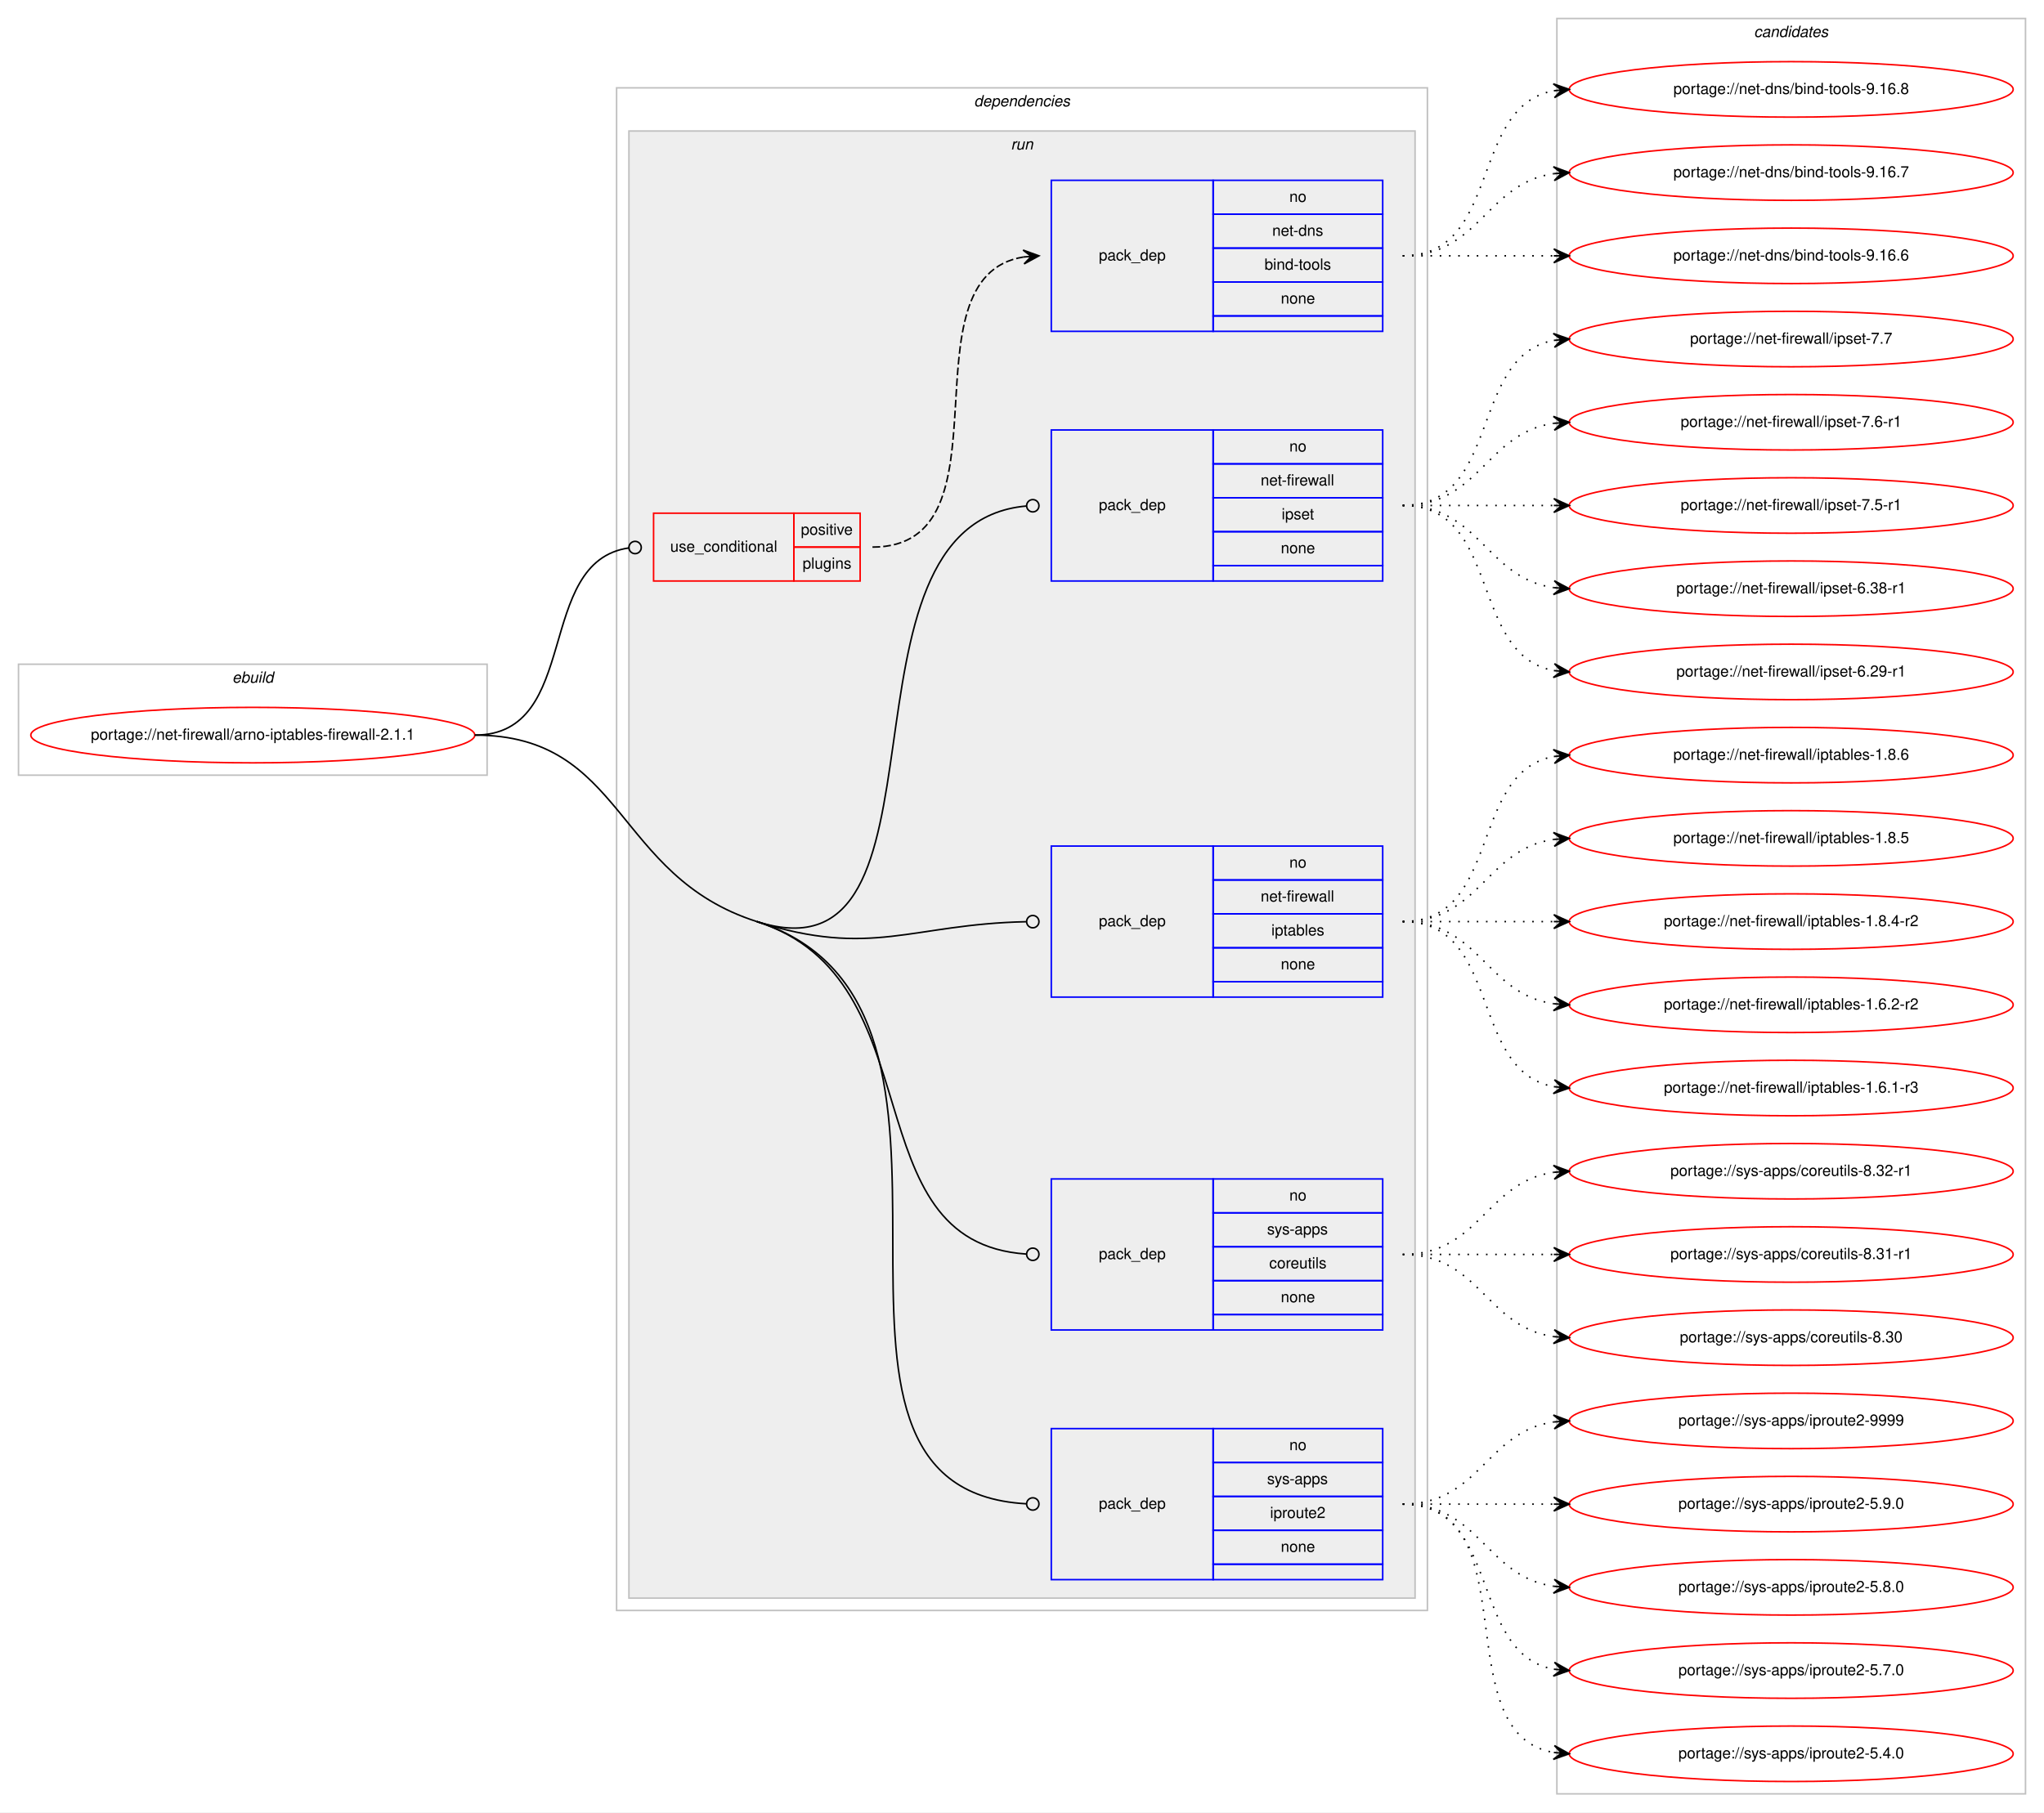
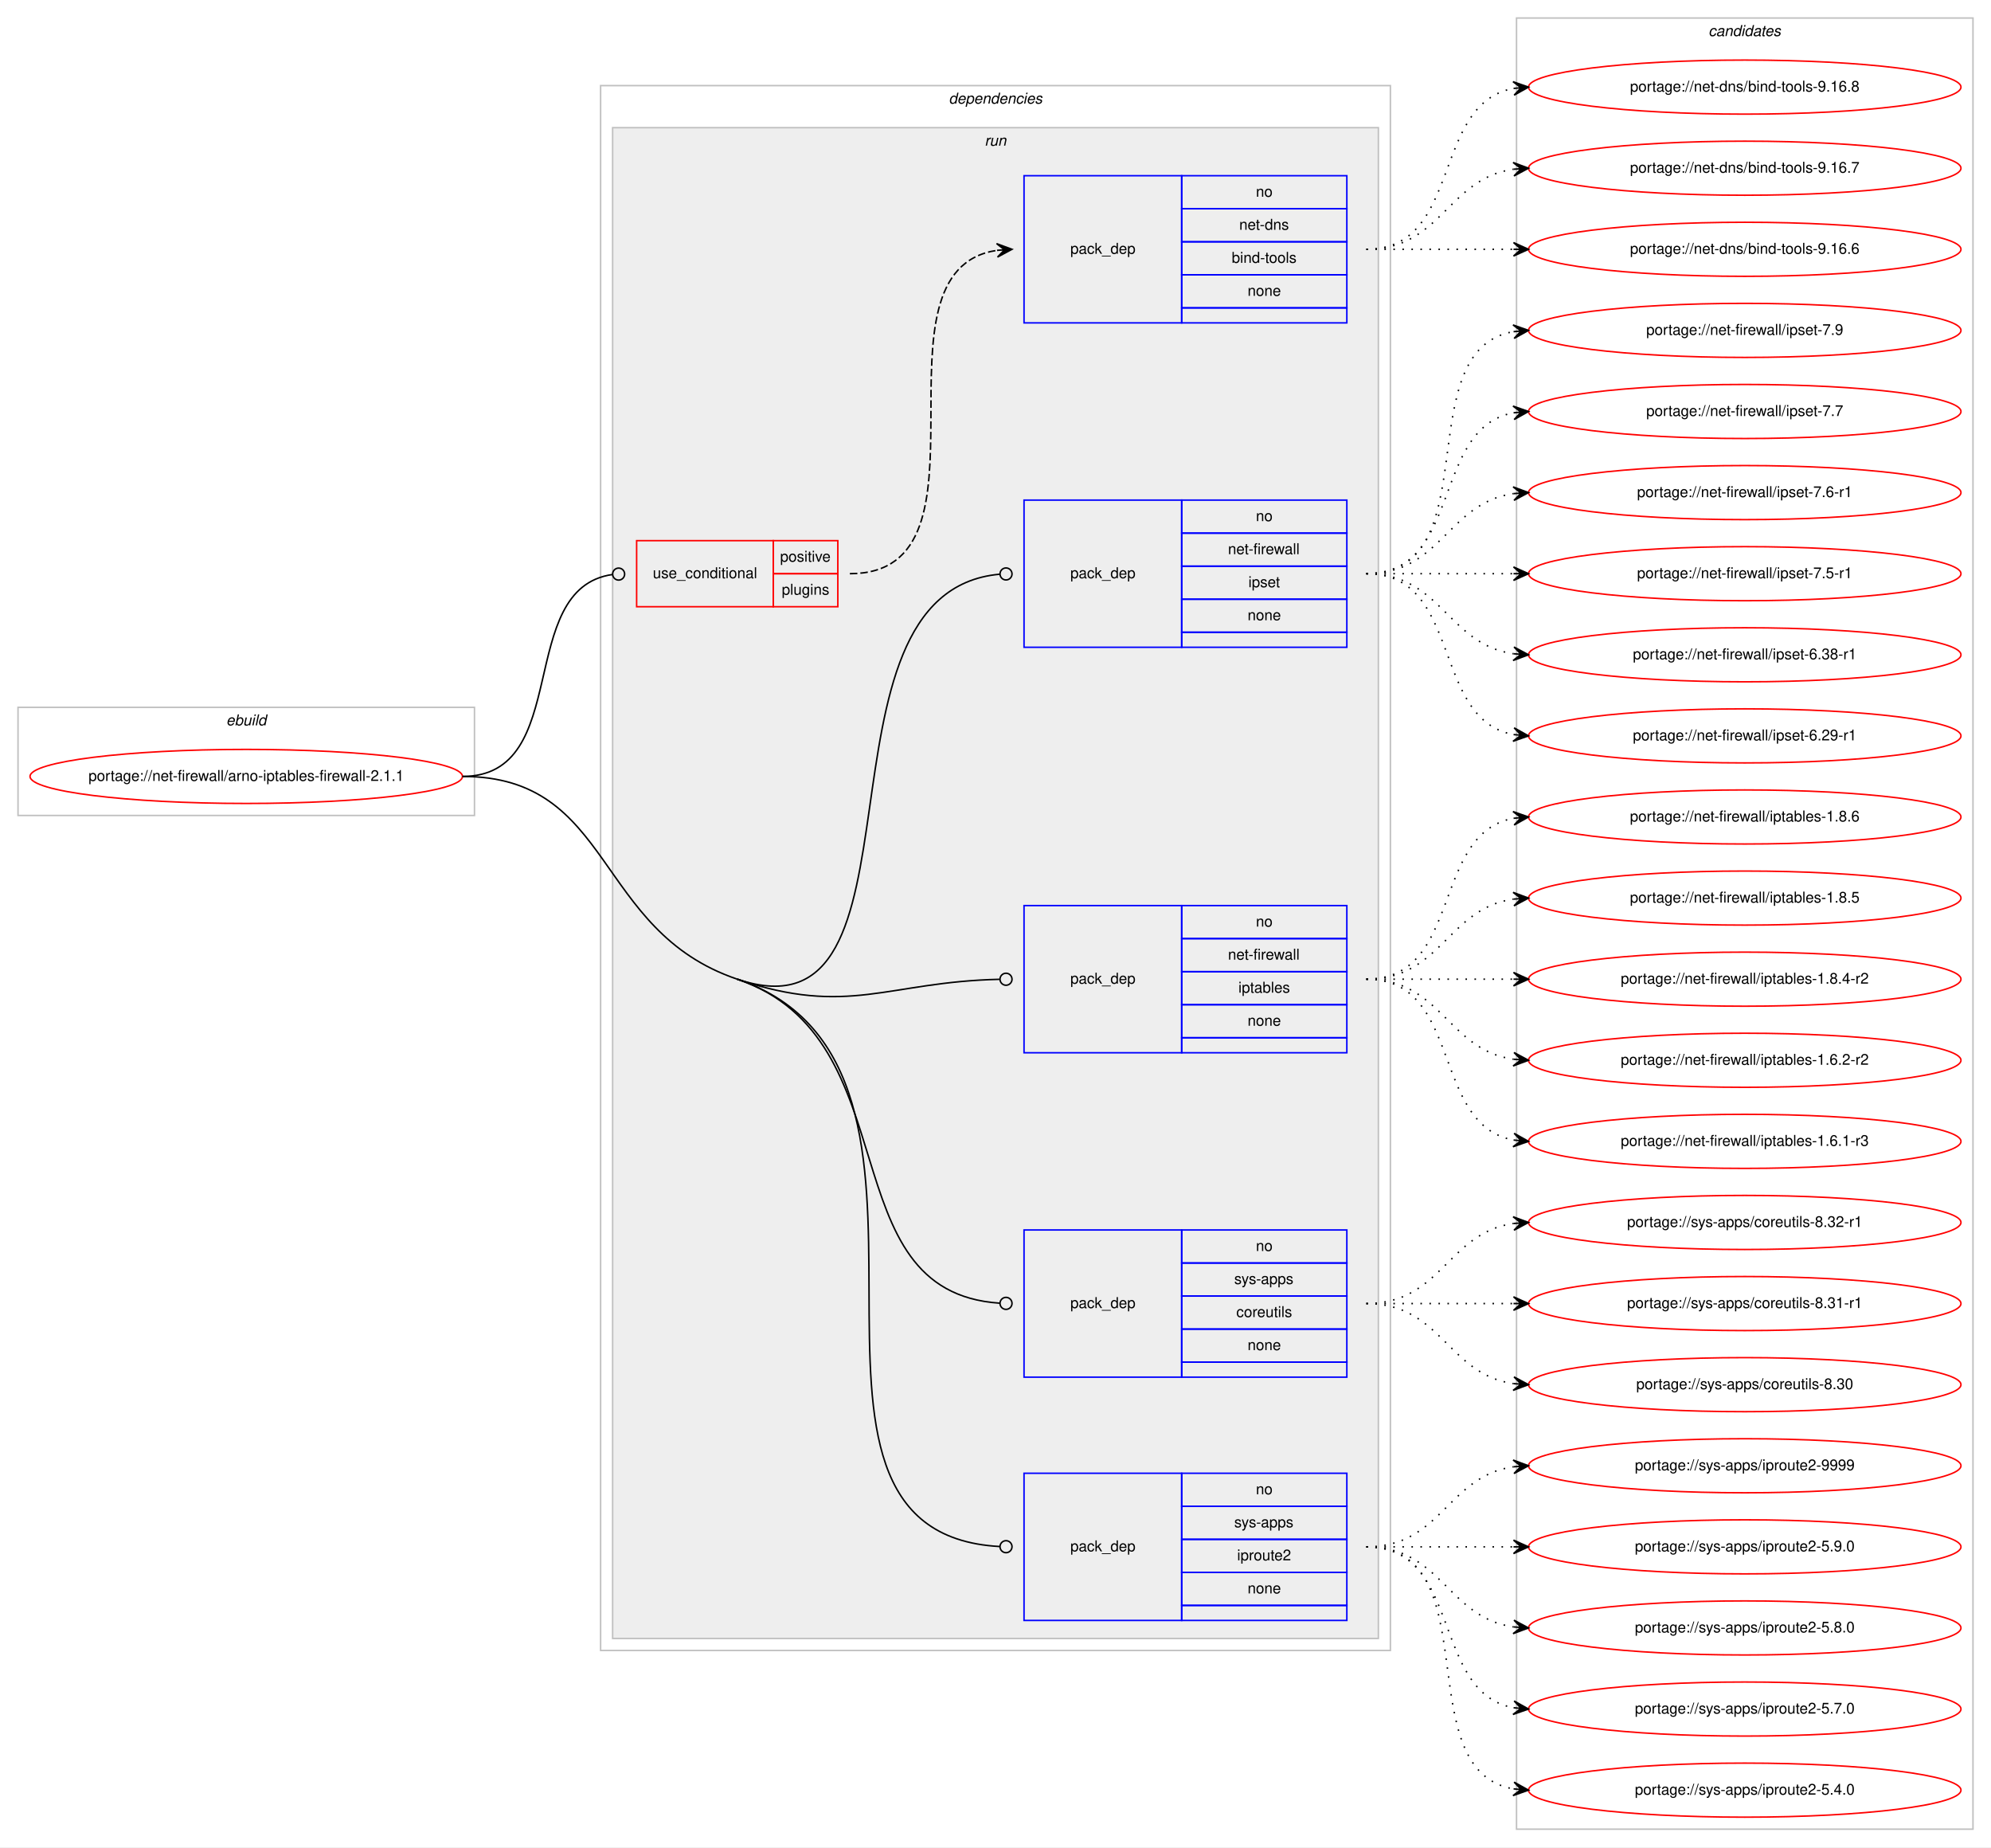
- <svg xmlns="http://www.w3.org/2000/svg" xmlns:xlink="http://www.w3.org/1999/xlink" width="1326pt" height="1176pt" viewBox="0.00 0.00 1326.00 1176.00">
-   <g id="graph0" class="graph" transform="scale(1 1) rotate(0) translate(4 1172)">
-     <polygon fill="#ffffff" stroke="transparent" points="-4,4 -4,-1172 1322,-1172 1322,4 -4,4" />
+ <svg xmlns="http://www.w3.org/2000/svg" xmlns:xlink="http://www.w3.org/1999/xlink" width="1326pt" height="1230pt" viewBox="0.00 0.00 1326.00 1230.00">
+   <g id="graph0" class="graph" transform="scale(1 1) rotate(0) translate(4 1226)">
+     <polygon fill="#ffffff" stroke="transparent" points="-4,4 -4,-1226 1322,-1226 1322,4 -4,4" />
    <g id="clust1" class="cluster">
-       <polygon fill="none" stroke="#c0c0c0" points="8,-669 8,-741 312,-741 312,-669 8,-669" />
-       <text text-anchor="start" x="146.663" y="-729" font-family="Helvetica,sans-Serif" font-style="italic" font-size="10.00" fill="#000000">ebuild</text>
+       <polygon fill="none" stroke="#c0c0c0" points="8,-683 8,-755 312,-755 312,-683 8,-683" />
+       <text text-anchor="start" x="146.663" y="-743" font-family="Helvetica,sans-Serif" font-style="italic" font-size="10.00" fill="#000000">ebuild</text>
    </g>
    <g id="clust2" class="cluster">
-       <polygon fill="none" stroke="#c0c0c0" points="396,-127 396,-1115 922,-1115 922,-127 396,-127" />
-       <text text-anchor="start" x="627.875" y="-1103" font-family="Helvetica,sans-Serif" font-style="italic" font-size="10.00" fill="#000000">dependencies</text>
+       <polygon fill="none" stroke="#c0c0c0" points="396,-127 396,-1169 922,-1169 922,-127 396,-127" />
+       <text text-anchor="start" x="627.875" y="-1157" font-family="Helvetica,sans-Serif" font-style="italic" font-size="10.00" fill="#000000">dependencies</text>
    </g>
    <g id="clust5" class="cluster">
-       <polygon fill="#eeeeee" stroke="#c0c0c0" points="404,-135 404,-1087 914,-1087 914,-135 404,-135" />
-       <text text-anchor="start" x="651.777" y="-1075" font-family="Helvetica,sans-Serif" font-style="italic" font-size="10.00" fill="#000000">run</text>
+       <polygon fill="#eeeeee" stroke="#c0c0c0" points="404,-135 404,-1141 914,-1141 914,-135 404,-135" />
+       <text text-anchor="start" x="651.777" y="-1129" font-family="Helvetica,sans-Serif" font-style="italic" font-size="10.00" fill="#000000">run</text>
    </g>
    <g id="clust12" class="cluster">
-       <polygon fill="none" stroke="#c0c0c0" points="1006,-8 1006,-1160 1310,-1160 1310,-8 1006,-8" />
-       <text text-anchor="start" x="1133.824" y="-1148" font-family="Helvetica,sans-Serif" font-style="italic" font-size="10.00" fill="#000000">candidates</text>
+       <polygon fill="none" stroke="#c0c0c0" points="1006,-8 1006,-1214 1310,-1214 1310,-8 1006,-8" />
+       <text text-anchor="start" x="1133.824" y="-1202" font-family="Helvetica,sans-Serif" font-style="italic" font-size="10.00" fill="#000000">candidates</text>
    </g>
    <g id="node1" class="node">
      <g id="a_node1">
        <a xlink:href="../net-firewall/arno-iptables-firewall-2.1.1.svg" xlink:title="portage://net-firewall/arno-iptables-firewall-2.1.1">
-           <ellipse fill="none" stroke="#ff0000" cx="160" cy="-695" rx="144" ry="18" />
-           <text text-anchor="middle" x="160" y="-692" font-family="Helvetica,sans-Serif" font-size="10.00" fill="#000000">portage://net-firewall/arno-iptables-firewall-2.1.1</text>
+           <ellipse fill="none" stroke="#ff0000" cx="160" cy="-709" rx="144" ry="18" />
+           <text text-anchor="middle" x="160" y="-706" font-family="Helvetica,sans-Serif" font-size="10.00" fill="#000000">portage://net-firewall/arno-iptables-firewall-2.1.1</text>
        </a>
      </g>
    </g>
    <g id="node2" class="node">
-       <polygon fill="none" stroke="#ff0000" points="420,-795 420,-839 511,-839 511,-795 420,-795" />
-       <text text-anchor="start" x="430.767" y="-814" font-family="Helvetica,sans-Serif" font-size="10.00" fill="#000000">use_conditional</text>
-       <polygon fill="none" stroke="#ff0000" points="511,-817 511,-839 554,-839 554,-817 511,-817" />
-       <text text-anchor="start" x="515.553" y="-825" font-family="Helvetica,sans-Serif" font-size="10.00" fill="#000000">positive</text>
-       <polygon fill="none" stroke="#ff0000" points="511,-795 511,-817 554,-817 554,-795 511,-795" />
-       <text text-anchor="start" x="516.663" y="-803" font-family="Helvetica,sans-Serif" font-size="10.00" fill="#000000">plugins</text>
+       <polygon fill="none" stroke="#ff0000" points="420,-822 420,-866 511,-866 511,-822 420,-822" />
+       <text text-anchor="start" x="430.767" y="-841" font-family="Helvetica,sans-Serif" font-size="10.00" fill="#000000">use_conditional</text>
+       <polygon fill="none" stroke="#ff0000" points="511,-844 511,-866 554,-866 554,-844 511,-844" />
+       <text text-anchor="start" x="515.553" y="-852" font-family="Helvetica,sans-Serif" font-size="10.00" fill="#000000">positive</text>
+       <polygon fill="none" stroke="#ff0000" points="511,-822 511,-844 554,-844 554,-822 511,-822" />
+       <text text-anchor="start" x="516.663" y="-830" font-family="Helvetica,sans-Serif" font-size="10.00" fill="#000000">plugins</text>
    </g>
    <g id="edge2" class="edge">
-       <path fill="none" stroke="#000000" d="M304,-695C373.587,-695 342.295,-807.655 404.001,-816.456" />
-       <ellipse fill="none" stroke="#000000" cx="408.009" cy="-816.729" rx="4" ry="4" />
+       <path fill="none" stroke="#000000" d="M304,-709C377.986,-709 338.384,-834.166 403.939,-843.456" />
+       <ellipse fill="none" stroke="#000000" cx="408.009" cy="-843.731" rx="4" ry="4" />
    </g>
    <g id="node4" class="node">
      <polygon fill="none" stroke="#0000ff" points="678,-795 678,-893 783,-893 783,-795 678,-795" />
      <text text-anchor="start" x="708.823" y="-841" font-family="Helvetica,sans-Serif" font-size="10.00" fill="#000000">pack_dep</text>
      <polygon fill="none" stroke="#0000ff" points="783,-871 783,-893 893,-893 893,-871 783,-871" />
      <text text-anchor="start" x="832.441" y="-879" font-family="Helvetica,sans-Serif" font-size="10.00" fill="#000000">no</text>
      <polygon fill="none" stroke="#0000ff" points="783,-849 783,-871 893,-871 893,-849 783,-849" />
      <text text-anchor="start" x="813.836" y="-857" font-family="Helvetica,sans-Serif" font-size="10.00" fill="#000000">net-firewall</text>
      <polygon fill="none" stroke="#0000ff" points="783,-827 783,-849 893,-849 893,-827 783,-827" />
      <text text-anchor="start" x="827.442" y="-835" font-family="Helvetica,sans-Serif" font-size="10.00" fill="#000000">ipset</text>
      <polygon fill="none" stroke="#0000ff" points="783,-805 783,-827 893,-827 893,-805 783,-805" />
      <text text-anchor="start" x="826.882" y="-813" font-family="Helvetica,sans-Serif" font-size="10.00" fill="#000000">none</text>
      <polygon fill="none" stroke="#0000ff" points="783,-795 783,-805 893,-805 893,-795 783,-795" />
    </g>
    <g id="edge3" class="edge">
-       <path fill="none" stroke="#000000" d="M487,-574C622.418,-530.825 528.853,-831.87 661.783,-843.646" />
-       <ellipse fill="none" stroke="#000000" cx="666.004" cy="-843.828" rx="4" ry="4" />
+       <path fill="none" stroke="#000000" d="M487,-574C621.594,-528.319 528.821,-831.772 661.782,-843.643" />
+       <ellipse fill="none" stroke="#000000" cx="666.004" cy="-843.826" rx="4" ry="4" />
    </g>
    <g id="node5" class="node">
      <polygon fill="none" stroke="#0000ff" points="678,-525 678,-623 783,-623 783,-525 678,-525" />
      <text text-anchor="start" x="708.823" y="-571" font-family="Helvetica,sans-Serif" font-size="10.00" fill="#000000">pack_dep</text>
      <polygon fill="none" stroke="#0000ff" points="783,-601 783,-623 893,-623 893,-601 783,-601" />
      <text text-anchor="start" x="832.441" y="-609" font-family="Helvetica,sans-Serif" font-size="10.00" fill="#000000">no</text>
      <polygon fill="none" stroke="#0000ff" points="783,-579 783,-601 893,-601 893,-579 783,-579" />
      <text text-anchor="start" x="813.836" y="-587" font-family="Helvetica,sans-Serif" font-size="10.00" fill="#000000">net-firewall</text>
      <polygon fill="none" stroke="#0000ff" points="783,-557 783,-579 893,-579 893,-557 783,-557" />
      <text text-anchor="start" x="820.774" y="-565" font-family="Helvetica,sans-Serif" font-size="10.00" fill="#000000">iptables</text>
      <polygon fill="none" stroke="#0000ff" points="783,-535 783,-557 893,-557 893,-535 783,-535" />
      <text text-anchor="start" x="826.882" y="-543" font-family="Helvetica,sans-Serif" font-size="10.00" fill="#000000">none</text>
      <polygon fill="none" stroke="#0000ff" points="783,-525 783,-535 893,-535 893,-525 783,-525" />
    </g>
    <g id="edge4" class="edge">
-       <path fill="none" stroke="#000000" d="M487,-574C561.766,-550.162 586.901,-572.324 661.629,-573.912" />
-       <ellipse fill="none" stroke="#000000" cx="666" cy="-573.958" rx="4" ry="4" />
+       <path fill="none" stroke="#000000" d="M487,-574C561.311,-548.779 586.869,-572.227 661.627,-573.907" />
+       <ellipse fill="none" stroke="#000000" cx="666" cy="-573.955" rx="4" ry="4" />
    </g>
    <g id="node6" class="node">
      <polygon fill="none" stroke="#0000ff" points="678,-309 678,-407 783,-407 783,-309 678,-309" />
      <text text-anchor="start" x="708.823" y="-355" font-family="Helvetica,sans-Serif" font-size="10.00" fill="#000000">pack_dep</text>
      <polygon fill="none" stroke="#0000ff" points="783,-385 783,-407 893,-407 893,-385 783,-385" />
      <text text-anchor="start" x="832.441" y="-393" font-family="Helvetica,sans-Serif" font-size="10.00" fill="#000000">no</text>
      <polygon fill="none" stroke="#0000ff" points="783,-363 783,-385 893,-385 893,-363 783,-363" />
      <text text-anchor="start" x="817.997" y="-371" font-family="Helvetica,sans-Serif" font-size="10.00" fill="#000000">sys-apps</text>
      <polygon fill="none" stroke="#0000ff" points="783,-341 783,-363 893,-363 893,-341 783,-341" />
      <text text-anchor="start" x="819.389" y="-349" font-family="Helvetica,sans-Serif" font-size="10.00" fill="#000000">coreutils</text>
      <polygon fill="none" stroke="#0000ff" points="783,-319 783,-341 893,-341 893,-319 783,-319" />
      <text text-anchor="start" x="826.882" y="-327" font-family="Helvetica,sans-Serif" font-size="10.00" fill="#000000">none</text>
      <polygon fill="none" stroke="#0000ff" points="783,-309 783,-319 893,-319 893,-309 783,-309" />
    </g>
    <g id="edge5" class="edge">
-       <path fill="none" stroke="#000000" d="M487,-574C604.184,-536.638 546.903,-365.916 661.803,-358.265" />
-       <ellipse fill="none" stroke="#000000" cx="666.002" cy="-358.13" rx="4" ry="4" />
+       <path fill="none" stroke="#000000" d="M487,-574C603.47,-534.47 546.871,-365.818 661.802,-358.262" />
+       <ellipse fill="none" stroke="#000000" cx="666.002" cy="-358.128" rx="4" ry="4" />
    </g>
    <g id="node7" class="node">
      <polygon fill="none" stroke="#0000ff" points="678,-147 678,-245 783,-245 783,-147 678,-147" />
      <text text-anchor="start" x="708.823" y="-193" font-family="Helvetica,sans-Serif" font-size="10.00" fill="#000000">pack_dep</text>
      <polygon fill="none" stroke="#0000ff" points="783,-223 783,-245 893,-245 893,-223 783,-223" />
      <text text-anchor="start" x="832.441" y="-231" font-family="Helvetica,sans-Serif" font-size="10.00" fill="#000000">no</text>
      <polygon fill="none" stroke="#0000ff" points="783,-201 783,-223 893,-223 893,-201 783,-201" />
      <text text-anchor="start" x="817.997" y="-209" font-family="Helvetica,sans-Serif" font-size="10.00" fill="#000000">sys-apps</text>
      <polygon fill="none" stroke="#0000ff" points="783,-179 783,-201 893,-201 893,-179 783,-179" />
      <text text-anchor="start" x="819.939" y="-187" font-family="Helvetica,sans-Serif" font-size="10.00" fill="#000000">iproute2</text>
      <polygon fill="none" stroke="#0000ff" points="783,-157 783,-179 893,-179 893,-157 783,-157" />
      <text text-anchor="start" x="826.882" y="-165" font-family="Helvetica,sans-Serif" font-size="10.00" fill="#000000">none</text>
      <polygon fill="none" stroke="#0000ff" points="783,-147 783,-157 893,-157 893,-147 783,-147" />
    </g>
    <g id="edge6" class="edge">
-       <path fill="none" stroke="#000000" d="M487,-574C662.141,-518.16 488.76,-205.666 661.775,-196.219" />
-       <ellipse fill="none" stroke="#000000" cx="666.001" cy="-196.106" rx="4" ry="4" />
-       <path fill="none" stroke="#000000" d="M304,-695C401.505,-695 394.103,-603.618 487,-574" />
+       <path fill="none" stroke="#000000" d="M487,-574C661.074,-514.919 488.727,-205.568 661.774,-196.217" />
+       <ellipse fill="none" stroke="#000000" cx="666.001" cy="-196.105" rx="4" ry="4" />
+       <path fill="none" stroke="#000000" d="M304,-709C405.07,-709 391.292,-606.483 487,-574" />
    </g>
    <g id="node3" class="node">
-       <polygon fill="none" stroke="#0000ff" points="678,-957 678,-1055 783,-1055 783,-957 678,-957" />
-       <text text-anchor="start" x="708.823" y="-1003" font-family="Helvetica,sans-Serif" font-size="10.00" fill="#000000">pack_dep</text>
-       <polygon fill="none" stroke="#0000ff" points="783,-1033 783,-1055 893,-1055 893,-1033 783,-1033" />
-       <text text-anchor="start" x="832.441" y="-1041" font-family="Helvetica,sans-Serif" font-size="10.00" fill="#000000">no</text>
-       <polygon fill="none" stroke="#0000ff" points="783,-1011 783,-1033 893,-1033 893,-1011 783,-1011" />
-       <text text-anchor="start" x="821.328" y="-1019" font-family="Helvetica,sans-Serif" font-size="10.00" fill="#000000">net-dns</text>
-       <polygon fill="none" stroke="#0000ff" points="783,-989 783,-1011 893,-1011 893,-989 783,-989" />
-       <text text-anchor="start" x="816.33" y="-997" font-family="Helvetica,sans-Serif" font-size="10.00" fill="#000000">bind-tools</text>
-       <polygon fill="none" stroke="#0000ff" points="783,-967 783,-989 893,-989 893,-967 783,-967" />
-       <text text-anchor="start" x="826.882" y="-975" font-family="Helvetica,sans-Serif" font-size="10.00" fill="#000000">none</text>
-       <polygon fill="none" stroke="#0000ff" points="783,-957 783,-967 893,-967 893,-957 783,-957" />
+       <polygon fill="none" stroke="#0000ff" points="678,-1011 678,-1109 783,-1109 783,-1011 678,-1011" />
+       <text text-anchor="start" x="708.823" y="-1057" font-family="Helvetica,sans-Serif" font-size="10.00" fill="#000000">pack_dep</text>
+       <polygon fill="none" stroke="#0000ff" points="783,-1087 783,-1109 893,-1109 893,-1087 783,-1087" />
+       <text text-anchor="start" x="832.441" y="-1095" font-family="Helvetica,sans-Serif" font-size="10.00" fill="#000000">no</text>
+       <polygon fill="none" stroke="#0000ff" points="783,-1065 783,-1087 893,-1087 893,-1065 783,-1065" />
+       <text text-anchor="start" x="821.328" y="-1073" font-family="Helvetica,sans-Serif" font-size="10.00" fill="#000000">net-dns</text>
+       <polygon fill="none" stroke="#0000ff" points="783,-1043 783,-1065 893,-1065 893,-1043 783,-1043" />
+       <text text-anchor="start" x="816.33" y="-1051" font-family="Helvetica,sans-Serif" font-size="10.00" fill="#000000">bind-tools</text>
+       <polygon fill="none" stroke="#0000ff" points="783,-1021 783,-1043 893,-1043 893,-1021 783,-1021" />
+       <text text-anchor="start" x="826.882" y="-1029" font-family="Helvetica,sans-Serif" font-size="10.00" fill="#000000">none</text>
+       <polygon fill="none" stroke="#0000ff" points="783,-1011 783,-1021 893,-1021 893,-1011 783,-1011" />
    </g>
    <g id="edge1" class="edge">
-       <path fill="none" stroke="#000000" stroke-dasharray="5,2" d="M562,-817C655.157,-817 579.347,-992.233 659.964,-1005.239" />
-       <polygon fill="#000000" stroke="#000000" points="670,-1006 659.688,-1009.73 665.014,-1005.622 660.029,-1005.243 660.029,-1005.243 660.029,-1005.243 665.014,-1005.622 660.369,-1000.756 670,-1006 670,-1006" />
+       <path fill="none" stroke="#000000" stroke-dasharray="5,2" d="M562,-844C665.768,-844 569.516,-1045.894 660.001,-1059.301" />
+       <polygon fill="#000000" stroke="#000000" points="670,-1060 659.711,-1063.792 665.012,-1059.651 660.024,-1059.303 660.024,-1059.303 660.024,-1059.303 665.012,-1059.651 660.338,-1054.814 670,-1060 670,-1060" />
    </g>
    <g id="node8" class="node">
      <g id="a_node8">
        <a xlink:href="../net-dns/bind-tools-9.16.8.svg" xlink:title="portage://net-dns/bind-tools-9.16.8">
-           <ellipse fill="none" stroke="#ff0000" cx="1158" cy="-1114" rx="144" ry="18" />
-           <text text-anchor="middle" x="1158" y="-1111" font-family="Helvetica,sans-Serif" font-size="10.00" fill="#000000">portage://net-dns/bind-tools-9.16.8</text>
+           <ellipse fill="none" stroke="#ff0000" cx="1158" cy="-1168" rx="144" ry="18" />
+           <text text-anchor="middle" x="1158" y="-1165" font-family="Helvetica,sans-Serif" font-size="10.00" fill="#000000">portage://net-dns/bind-tools-9.16.8</text>
        </a>
      </g>
    </g>
    <g id="edge7" class="edge">
-       <path fill="none" stroke="#000000" stroke-dasharray="1,5" d="M906,-1006C970.303,-1006 948.78,-1102.91 1004.031,-1113.131" />
-       <polygon fill="#000000" stroke="#000000" points="1014,-1114 1003.647,-1117.614 1009.019,-1113.566 1004.038,-1113.131 1004.038,-1113.131 1004.038,-1113.131 1009.019,-1113.566 1004.429,-1108.648 1014,-1114 1014,-1114" />
+       <path fill="none" stroke="#000000" stroke-dasharray="1,5" d="M906,-1060C970.303,-1060 948.78,-1156.91 1004.031,-1167.131" />
+       <polygon fill="#000000" stroke="#000000" points="1014,-1168 1003.647,-1171.614 1009.019,-1167.566 1004.038,-1167.131 1004.038,-1167.131 1004.038,-1167.131 1009.019,-1167.566 1004.429,-1162.648 1014,-1168 1014,-1168" />
    </g>
    <g id="node9" class="node">
      <g id="a_node9">
        <a xlink:href="../net-dns/bind-tools-9.16.7.svg" xlink:title="portage://net-dns/bind-tools-9.16.7">
-           <ellipse fill="none" stroke="#ff0000" cx="1158" cy="-1060" rx="144" ry="18" />
-           <text text-anchor="middle" x="1158" y="-1057" font-family="Helvetica,sans-Serif" font-size="10.00" fill="#000000">portage://net-dns/bind-tools-9.16.7</text>
+           <ellipse fill="none" stroke="#ff0000" cx="1158" cy="-1114" rx="144" ry="18" />
+           <text text-anchor="middle" x="1158" y="-1111" font-family="Helvetica,sans-Serif" font-size="10.00" fill="#000000">portage://net-dns/bind-tools-9.16.7</text>
        </a>
      </g>
    </g>
    <g id="edge8" class="edge">
-       <path fill="none" stroke="#000000" stroke-dasharray="1,5" d="M906,-1006C956.102,-1006 960.012,-1053.066 1003.979,-1059.317" />
-       <polygon fill="#000000" stroke="#000000" points="1014,-1060 1003.717,-1063.81 1009.012,-1059.66 1004.023,-1059.32 1004.023,-1059.32 1004.023,-1059.32 1009.012,-1059.66 1004.329,-1054.831 1014,-1060 1014,-1060" />
+       <path fill="none" stroke="#000000" stroke-dasharray="1,5" d="M906,-1060C956.102,-1060 960.012,-1107.066 1003.979,-1113.317" />
+       <polygon fill="#000000" stroke="#000000" points="1014,-1114 1003.717,-1117.81 1009.012,-1113.66 1004.023,-1113.32 1004.023,-1113.32 1004.023,-1113.32 1009.012,-1113.66 1004.329,-1108.831 1014,-1114 1014,-1114" />
    </g>
    <g id="node10" class="node">
      <g id="a_node10">
        <a xlink:href="../net-dns/bind-tools-9.16.6.svg" xlink:title="portage://net-dns/bind-tools-9.16.6">
-           <ellipse fill="none" stroke="#ff0000" cx="1158" cy="-1006" rx="144" ry="18" />
-           <text text-anchor="middle" x="1158" y="-1003" font-family="Helvetica,sans-Serif" font-size="10.00" fill="#000000">portage://net-dns/bind-tools-9.16.6</text>
+           <ellipse fill="none" stroke="#ff0000" cx="1158" cy="-1060" rx="144" ry="18" />
+           <text text-anchor="middle" x="1158" y="-1057" font-family="Helvetica,sans-Serif" font-size="10.00" fill="#000000">portage://net-dns/bind-tools-9.16.6</text>
        </a>
      </g>
    </g>
    <g id="edge9" class="edge">
-       <path fill="none" stroke="#000000" stroke-dasharray="1,5" d="M906,-1006C950.438,-1006 964.02,-1006 1003.878,-1006" />
-       <polygon fill="#000000" stroke="#000000" points="1014,-1006 1004,-1010.5 1009,-1006 1004,-1006 1004,-1006 1004,-1006 1009,-1006 1004,-1001.5 1014,-1006 1014,-1006" />
+       <path fill="none" stroke="#000000" stroke-dasharray="1,5" d="M906,-1060C950.438,-1060 964.02,-1060 1003.878,-1060" />
+       <polygon fill="#000000" stroke="#000000" points="1014,-1060 1004,-1064.5 1009,-1060 1004,-1060 1004,-1060 1004,-1060 1009,-1060 1004,-1055.5 1014,-1060 1014,-1060" />
    </g>
    <g id="node11" class="node">
      <g id="a_node11">
+         <a xlink:href="../net-firewall/ipset-7.9.svg" xlink:title="portage://net-firewall/ipset-7.9">
+           <ellipse fill="none" stroke="#ff0000" cx="1158" cy="-1006" rx="144" ry="18" />
+           <text text-anchor="middle" x="1158" y="-1003" font-family="Helvetica,sans-Serif" font-size="10.00" fill="#000000">portage://net-firewall/ipset-7.9</text>
+         </a>
+       </g>
+     </g>
+     <g id="edge10" class="edge">
+       <path fill="none" stroke="#000000" stroke-dasharray="1,5" d="M906,-844C988.815,-844 932.779,-992.377 1003.661,-1005.128" />
+       <polygon fill="#000000" stroke="#000000" points="1014,-1006 1003.657,-1009.644 1009.018,-1005.58 1004.035,-1005.16 1004.035,-1005.16 1004.035,-1005.16 1009.018,-1005.58 1004.413,-1000.676 1014,-1006 1014,-1006" />
+     </g>
+     <g id="node12" class="node">
+       <g id="a_node12">
        <a xlink:href="../net-firewall/ipset-7.7.svg" xlink:title="portage://net-firewall/ipset-7.7">
          <ellipse fill="none" stroke="#ff0000" cx="1158" cy="-952" rx="144" ry="18" />
          <text text-anchor="middle" x="1158" y="-949" font-family="Helvetica,sans-Serif" font-size="10.00" fill="#000000">portage://net-firewall/ipset-7.7</text>
        </a>
      </g>
    </g>
-     <g id="edge10" class="edge">
+     <g id="edge11" class="edge">
      <path fill="none" stroke="#000000" stroke-dasharray="1,5" d="M906,-844C970.303,-844 948.78,-940.91 1004.031,-951.131" />
      <polygon fill="#000000" stroke="#000000" points="1014,-952 1003.647,-955.614 1009.019,-951.566 1004.038,-951.131 1004.038,-951.131 1004.038,-951.131 1009.019,-951.566 1004.429,-946.648 1014,-952 1014,-952" />
    </g>
-     <g id="node12" class="node">
-       <g id="a_node12">
+     <g id="node13" class="node">
+       <g id="a_node13">
        <a xlink:href="../net-firewall/ipset-7.6-r1.svg" xlink:title="portage://net-firewall/ipset-7.6-r1">
          <ellipse fill="none" stroke="#ff0000" cx="1158" cy="-898" rx="144" ry="18" />
          <text text-anchor="middle" x="1158" y="-895" font-family="Helvetica,sans-Serif" font-size="10.00" fill="#000000">portage://net-firewall/ipset-7.6-r1</text>
        </a>
      </g>
    </g>
-     <g id="edge11" class="edge">
+     <g id="edge12" class="edge">
      <path fill="none" stroke="#000000" stroke-dasharray="1,5" d="M906,-844C956.102,-844 960.012,-891.066 1003.979,-897.317" />
      <polygon fill="#000000" stroke="#000000" points="1014,-898 1003.717,-901.81 1009.012,-897.66 1004.023,-897.32 1004.023,-897.32 1004.023,-897.32 1009.012,-897.66 1004.329,-892.831 1014,-898 1014,-898" />
    </g>
-     <g id="node13" class="node">
-       <g id="a_node13">
+     <g id="node14" class="node">
+       <g id="a_node14">
        <a xlink:href="../net-firewall/ipset-7.5-r1.svg" xlink:title="portage://net-firewall/ipset-7.5-r1">
          <ellipse fill="none" stroke="#ff0000" cx="1158" cy="-844" rx="144" ry="18" />
          <text text-anchor="middle" x="1158" y="-841" font-family="Helvetica,sans-Serif" font-size="10.00" fill="#000000">portage://net-firewall/ipset-7.5-r1</text>
        </a>
      </g>
    </g>
-     <g id="edge12" class="edge">
+     <g id="edge13" class="edge">
      <path fill="none" stroke="#000000" stroke-dasharray="1,5" d="M906,-844C950.438,-844 964.02,-844 1003.878,-844" />
      <polygon fill="#000000" stroke="#000000" points="1014,-844 1004,-848.5 1009,-844 1004,-844 1004,-844 1004,-844 1009,-844 1004,-839.5 1014,-844 1014,-844" />
    </g>
-     <g id="node14" class="node">
-       <g id="a_node14">
+     <g id="node15" class="node">
+       <g id="a_node15">
        <a xlink:href="../net-firewall/ipset-6.38-r1.svg" xlink:title="portage://net-firewall/ipset-6.38-r1">
          <ellipse fill="none" stroke="#ff0000" cx="1158" cy="-790" rx="144" ry="18" />
          <text text-anchor="middle" x="1158" y="-787" font-family="Helvetica,sans-Serif" font-size="10.00" fill="#000000">portage://net-firewall/ipset-6.38-r1</text>
        </a>
      </g>
    </g>
-     <g id="edge13" class="edge">
+     <g id="edge14" class="edge">
      <path fill="none" stroke="#000000" stroke-dasharray="1,5" d="M906,-844C956.102,-844 960.012,-796.934 1003.979,-790.683" />
      <polygon fill="#000000" stroke="#000000" points="1014,-790 1004.329,-795.169 1009.012,-790.34 1004.023,-790.68 1004.023,-790.68 1004.023,-790.68 1009.012,-790.34 1003.717,-786.19 1014,-790 1014,-790" />
    </g>
-     <g id="node15" class="node">
-       <g id="a_node15">
+     <g id="node16" class="node">
+       <g id="a_node16">
        <a xlink:href="../net-firewall/ipset-6.29-r1.svg" xlink:title="portage://net-firewall/ipset-6.29-r1">
          <ellipse fill="none" stroke="#ff0000" cx="1158" cy="-736" rx="144" ry="18" />
          <text text-anchor="middle" x="1158" y="-733" font-family="Helvetica,sans-Serif" font-size="10.00" fill="#000000">portage://net-firewall/ipset-6.29-r1</text>
        </a>
      </g>
    </g>
-     <g id="edge14" class="edge">
+     <g id="edge15" class="edge">
      <path fill="none" stroke="#000000" stroke-dasharray="1,5" d="M906,-844C970.303,-844 948.78,-747.09 1004.031,-736.869" />
      <polygon fill="#000000" stroke="#000000" points="1014,-736 1004.429,-741.352 1009.019,-736.434 1004.038,-736.869 1004.038,-736.869 1004.038,-736.869 1009.019,-736.434 1003.647,-732.386 1014,-736 1014,-736" />
    </g>
-     <g id="node16" class="node">
-       <g id="a_node16">
+     <g id="node17" class="node">
+       <g id="a_node17">
        <a xlink:href="../net-firewall/iptables-1.8.6.svg" xlink:title="portage://net-firewall/iptables-1.8.6">
          <ellipse fill="none" stroke="#ff0000" cx="1158" cy="-682" rx="144" ry="18" />
          <text text-anchor="middle" x="1158" y="-679" font-family="Helvetica,sans-Serif" font-size="10.00" fill="#000000">portage://net-firewall/iptables-1.8.6</text>
        </a>
      </g>
    </g>
-     <g id="edge15" class="edge">
+     <g id="edge16" class="edge">
      <path fill="none" stroke="#000000" stroke-dasharray="1,5" d="M906,-574C970.303,-574 948.78,-670.91 1004.031,-681.131" />
      <polygon fill="#000000" stroke="#000000" points="1014,-682 1003.647,-685.614 1009.019,-681.566 1004.038,-681.131 1004.038,-681.131 1004.038,-681.131 1009.019,-681.566 1004.429,-676.648 1014,-682 1014,-682" />
    </g>
-     <g id="node17" class="node">
-       <g id="a_node17">
+     <g id="node18" class="node">
+       <g id="a_node18">
        <a xlink:href="../net-firewall/iptables-1.8.5.svg" xlink:title="portage://net-firewall/iptables-1.8.5">
          <ellipse fill="none" stroke="#ff0000" cx="1158" cy="-628" rx="144" ry="18" />
          <text text-anchor="middle" x="1158" y="-625" font-family="Helvetica,sans-Serif" font-size="10.00" fill="#000000">portage://net-firewall/iptables-1.8.5</text>
        </a>
      </g>
    </g>
-     <g id="edge16" class="edge">
+     <g id="edge17" class="edge">
      <path fill="none" stroke="#000000" stroke-dasharray="1,5" d="M906,-574C956.102,-574 960.012,-621.066 1003.979,-627.317" />
      <polygon fill="#000000" stroke="#000000" points="1014,-628 1003.717,-631.81 1009.012,-627.66 1004.023,-627.32 1004.023,-627.32 1004.023,-627.32 1009.012,-627.66 1004.329,-622.831 1014,-628 1014,-628" />
    </g>
-     <g id="node18" class="node">
-       <g id="a_node18">
+     <g id="node19" class="node">
+       <g id="a_node19">
        <a xlink:href="../net-firewall/iptables-1.8.4-r2.svg" xlink:title="portage://net-firewall/iptables-1.8.4-r2">
          <ellipse fill="none" stroke="#ff0000" cx="1158" cy="-574" rx="144" ry="18" />
          <text text-anchor="middle" x="1158" y="-571" font-family="Helvetica,sans-Serif" font-size="10.00" fill="#000000">portage://net-firewall/iptables-1.8.4-r2</text>
        </a>
      </g>
    </g>
-     <g id="edge17" class="edge">
+     <g id="edge18" class="edge">
      <path fill="none" stroke="#000000" stroke-dasharray="1,5" d="M906,-574C950.438,-574 964.02,-574 1003.878,-574" />
      <polygon fill="#000000" stroke="#000000" points="1014,-574 1004,-578.5 1009,-574 1004,-574 1004,-574 1004,-574 1009,-574 1004,-569.5 1014,-574 1014,-574" />
    </g>
-     <g id="node19" class="node">
-       <g id="a_node19">
+     <g id="node20" class="node">
+       <g id="a_node20">
        <a xlink:href="../net-firewall/iptables-1.6.2-r2.svg" xlink:title="portage://net-firewall/iptables-1.6.2-r2">
          <ellipse fill="none" stroke="#ff0000" cx="1158" cy="-520" rx="144" ry="18" />
          <text text-anchor="middle" x="1158" y="-517" font-family="Helvetica,sans-Serif" font-size="10.00" fill="#000000">portage://net-firewall/iptables-1.6.2-r2</text>
        </a>
      </g>
    </g>
-     <g id="edge18" class="edge">
+     <g id="edge19" class="edge">
      <path fill="none" stroke="#000000" stroke-dasharray="1,5" d="M906,-574C956.102,-574 960.012,-526.934 1003.979,-520.683" />
      <polygon fill="#000000" stroke="#000000" points="1014,-520 1004.329,-525.169 1009.012,-520.34 1004.023,-520.68 1004.023,-520.68 1004.023,-520.68 1009.012,-520.34 1003.717,-516.19 1014,-520 1014,-520" />
    </g>
-     <g id="node20" class="node">
-       <g id="a_node20">
+     <g id="node21" class="node">
+       <g id="a_node21">
        <a xlink:href="../net-firewall/iptables-1.6.1-r3.svg" xlink:title="portage://net-firewall/iptables-1.6.1-r3">
          <ellipse fill="none" stroke="#ff0000" cx="1158" cy="-466" rx="144" ry="18" />
          <text text-anchor="middle" x="1158" y="-463" font-family="Helvetica,sans-Serif" font-size="10.00" fill="#000000">portage://net-firewall/iptables-1.6.1-r3</text>
        </a>
      </g>
    </g>
-     <g id="edge19" class="edge">
+     <g id="edge20" class="edge">
      <path fill="none" stroke="#000000" stroke-dasharray="1,5" d="M906,-574C970.303,-574 948.78,-477.09 1004.031,-466.869" />
      <polygon fill="#000000" stroke="#000000" points="1014,-466 1004.429,-471.352 1009.019,-466.434 1004.038,-466.869 1004.038,-466.869 1004.038,-466.869 1009.019,-466.434 1003.647,-462.386 1014,-466 1014,-466" />
    </g>
-     <g id="node21" class="node">
-       <g id="a_node21">
+     <g id="node22" class="node">
+       <g id="a_node22">
        <a xlink:href="../sys-apps/coreutils-8.32-r1.svg" xlink:title="portage://sys-apps/coreutils-8.32-r1">
          <ellipse fill="none" stroke="#ff0000" cx="1158" cy="-412" rx="144" ry="18" />
          <text text-anchor="middle" x="1158" y="-409" font-family="Helvetica,sans-Serif" font-size="10.00" fill="#000000">portage://sys-apps/coreutils-8.32-r1</text>
        </a>
      </g>
    </g>
-     <g id="edge20" class="edge">
+     <g id="edge21" class="edge">
      <path fill="none" stroke="#000000" stroke-dasharray="1,5" d="M906,-358C956.102,-358 960.012,-405.066 1003.979,-411.317" />
      <polygon fill="#000000" stroke="#000000" points="1014,-412 1003.717,-415.81 1009.012,-411.66 1004.023,-411.32 1004.023,-411.32 1004.023,-411.32 1009.012,-411.66 1004.329,-406.831 1014,-412 1014,-412" />
    </g>
-     <g id="node22" class="node">
-       <g id="a_node22">
+     <g id="node23" class="node">
+       <g id="a_node23">
        <a xlink:href="../sys-apps/coreutils-8.31-r1.svg" xlink:title="portage://sys-apps/coreutils-8.31-r1">
          <ellipse fill="none" stroke="#ff0000" cx="1158" cy="-358" rx="144" ry="18" />
          <text text-anchor="middle" x="1158" y="-355" font-family="Helvetica,sans-Serif" font-size="10.00" fill="#000000">portage://sys-apps/coreutils-8.31-r1</text>
        </a>
      </g>
    </g>
-     <g id="edge21" class="edge">
+     <g id="edge22" class="edge">
      <path fill="none" stroke="#000000" stroke-dasharray="1,5" d="M906,-358C950.438,-358 964.02,-358 1003.878,-358" />
      <polygon fill="#000000" stroke="#000000" points="1014,-358 1004,-362.5 1009,-358 1004,-358 1004,-358 1004,-358 1009,-358 1004,-353.5 1014,-358 1014,-358" />
    </g>
-     <g id="node23" class="node">
-       <g id="a_node23">
+     <g id="node24" class="node">
+       <g id="a_node24">
        <a xlink:href="../sys-apps/coreutils-8.30.svg" xlink:title="portage://sys-apps/coreutils-8.30">
          <ellipse fill="none" stroke="#ff0000" cx="1158" cy="-304" rx="144" ry="18" />
          <text text-anchor="middle" x="1158" y="-301" font-family="Helvetica,sans-Serif" font-size="10.00" fill="#000000">portage://sys-apps/coreutils-8.30</text>
        </a>
      </g>
    </g>
-     <g id="edge22" class="edge">
+     <g id="edge23" class="edge">
      <path fill="none" stroke="#000000" stroke-dasharray="1,5" d="M906,-358C956.102,-358 960.012,-310.934 1003.979,-304.683" />
      <polygon fill="#000000" stroke="#000000" points="1014,-304 1004.329,-309.169 1009.012,-304.34 1004.023,-304.68 1004.023,-304.68 1004.023,-304.68 1009.012,-304.34 1003.717,-300.19 1014,-304 1014,-304" />
    </g>
-     <g id="node24" class="node">
-       <g id="a_node24">
+     <g id="node25" class="node">
+       <g id="a_node25">
        <a xlink:href="../sys-apps/iproute2-9999.svg" xlink:title="portage://sys-apps/iproute2-9999">
          <ellipse fill="none" stroke="#ff0000" cx="1158" cy="-250" rx="144" ry="18" />
          <text text-anchor="middle" x="1158" y="-247" font-family="Helvetica,sans-Serif" font-size="10.00" fill="#000000">portage://sys-apps/iproute2-9999</text>
        </a>
      </g>
    </g>
-     <g id="edge23" class="edge">
+     <g id="edge24" class="edge">
      <path fill="none" stroke="#000000" stroke-dasharray="1,5" d="M906,-196C956.102,-196 960.012,-243.066 1003.979,-249.317" />
      <polygon fill="#000000" stroke="#000000" points="1014,-250 1003.717,-253.81 1009.012,-249.66 1004.023,-249.32 1004.023,-249.32 1004.023,-249.32 1009.012,-249.66 1004.329,-244.831 1014,-250 1014,-250" />
    </g>
-     <g id="node25" class="node">
-       <g id="a_node25">
+     <g id="node26" class="node">
+       <g id="a_node26">
        <a xlink:href="../sys-apps/iproute2-5.9.0.svg" xlink:title="portage://sys-apps/iproute2-5.9.0">
          <ellipse fill="none" stroke="#ff0000" cx="1158" cy="-196" rx="144" ry="18" />
          <text text-anchor="middle" x="1158" y="-193" font-family="Helvetica,sans-Serif" font-size="10.00" fill="#000000">portage://sys-apps/iproute2-5.9.0</text>
        </a>
      </g>
    </g>
-     <g id="edge24" class="edge">
+     <g id="edge25" class="edge">
      <path fill="none" stroke="#000000" stroke-dasharray="1,5" d="M906,-196C950.438,-196 964.02,-196 1003.878,-196" />
      <polygon fill="#000000" stroke="#000000" points="1014,-196 1004,-200.5 1009,-196 1004,-196 1004,-196 1004,-196 1009,-196 1004,-191.5 1014,-196 1014,-196" />
    </g>
-     <g id="node26" class="node">
-       <g id="a_node26">
+     <g id="node27" class="node">
+       <g id="a_node27">
        <a xlink:href="../sys-apps/iproute2-5.8.0.svg" xlink:title="portage://sys-apps/iproute2-5.8.0">
          <ellipse fill="none" stroke="#ff0000" cx="1158" cy="-142" rx="144" ry="18" />
          <text text-anchor="middle" x="1158" y="-139" font-family="Helvetica,sans-Serif" font-size="10.00" fill="#000000">portage://sys-apps/iproute2-5.8.0</text>
        </a>
      </g>
    </g>
-     <g id="edge25" class="edge">
+     <g id="edge26" class="edge">
      <path fill="none" stroke="#000000" stroke-dasharray="1,5" d="M906,-196C956.102,-196 960.012,-148.934 1003.979,-142.683" />
      <polygon fill="#000000" stroke="#000000" points="1014,-142 1004.329,-147.169 1009.012,-142.34 1004.023,-142.68 1004.023,-142.68 1004.023,-142.68 1009.012,-142.34 1003.717,-138.19 1014,-142 1014,-142" />
    </g>
-     <g id="node27" class="node">
-       <g id="a_node27">
+     <g id="node28" class="node">
+       <g id="a_node28">
        <a xlink:href="../sys-apps/iproute2-5.7.0.svg" xlink:title="portage://sys-apps/iproute2-5.7.0">
          <ellipse fill="none" stroke="#ff0000" cx="1158" cy="-88" rx="144" ry="18" />
          <text text-anchor="middle" x="1158" y="-85" font-family="Helvetica,sans-Serif" font-size="10.00" fill="#000000">portage://sys-apps/iproute2-5.7.0</text>
        </a>
      </g>
    </g>
-     <g id="edge26" class="edge">
+     <g id="edge27" class="edge">
      <path fill="none" stroke="#000000" stroke-dasharray="1,5" d="M906,-196C970.303,-196 948.78,-99.09 1004.031,-88.869" />
      <polygon fill="#000000" stroke="#000000" points="1014,-88 1004.429,-93.352 1009.019,-88.434 1004.038,-88.869 1004.038,-88.869 1004.038,-88.869 1009.019,-88.434 1003.647,-84.386 1014,-88 1014,-88" />
    </g>
-     <g id="node28" class="node">
-       <g id="a_node28">
+     <g id="node29" class="node">
+       <g id="a_node29">
        <a xlink:href="../sys-apps/iproute2-5.4.0.svg" xlink:title="portage://sys-apps/iproute2-5.4.0">
          <ellipse fill="none" stroke="#ff0000" cx="1158" cy="-34" rx="144" ry="18" />
          <text text-anchor="middle" x="1158" y="-31" font-family="Helvetica,sans-Serif" font-size="10.00" fill="#000000">portage://sys-apps/iproute2-5.4.0</text>
        </a>
      </g>
    </g>
-     <g id="edge27" class="edge">
+     <g id="edge28" class="edge">
      <path fill="none" stroke="#000000" stroke-dasharray="1,5" d="M906,-196C988.815,-196 932.779,-47.623 1003.661,-34.872" />
      <polygon fill="#000000" stroke="#000000" points="1014,-34 1004.413,-39.324 1009.018,-34.42 1004.035,-34.84 1004.035,-34.84 1004.035,-34.84 1009.018,-34.42 1003.657,-30.356 1014,-34 1014,-34" />
    </g>
  </g>
</svg>
